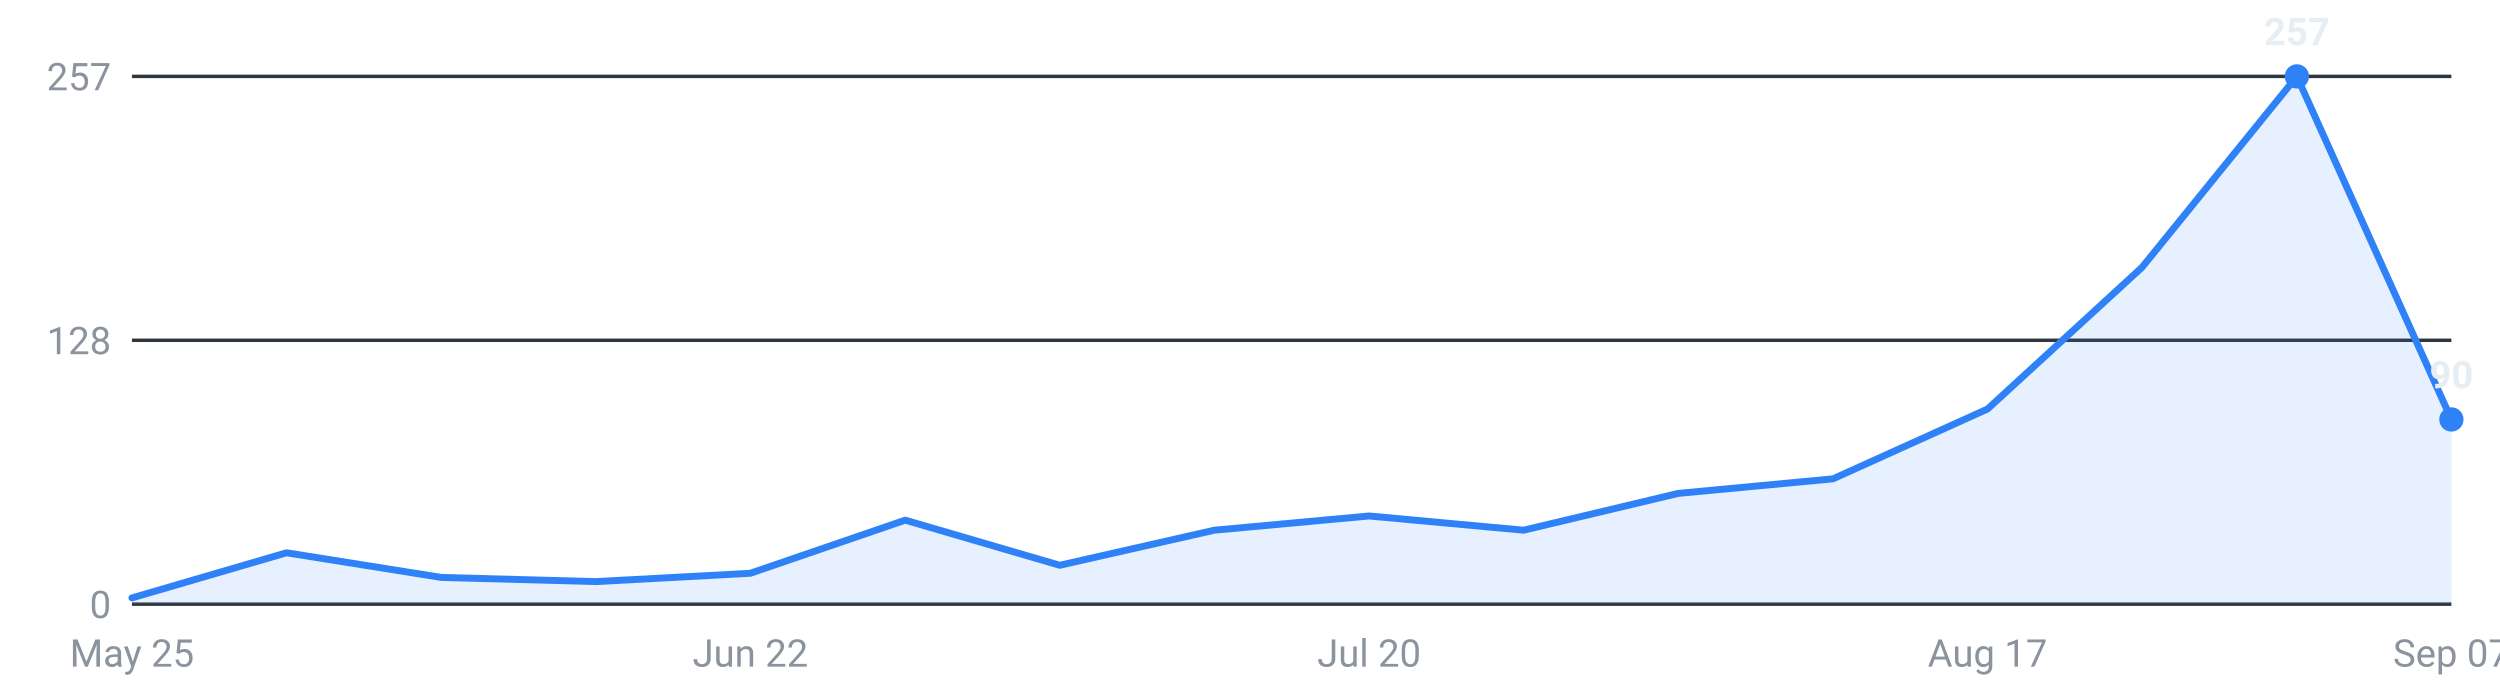
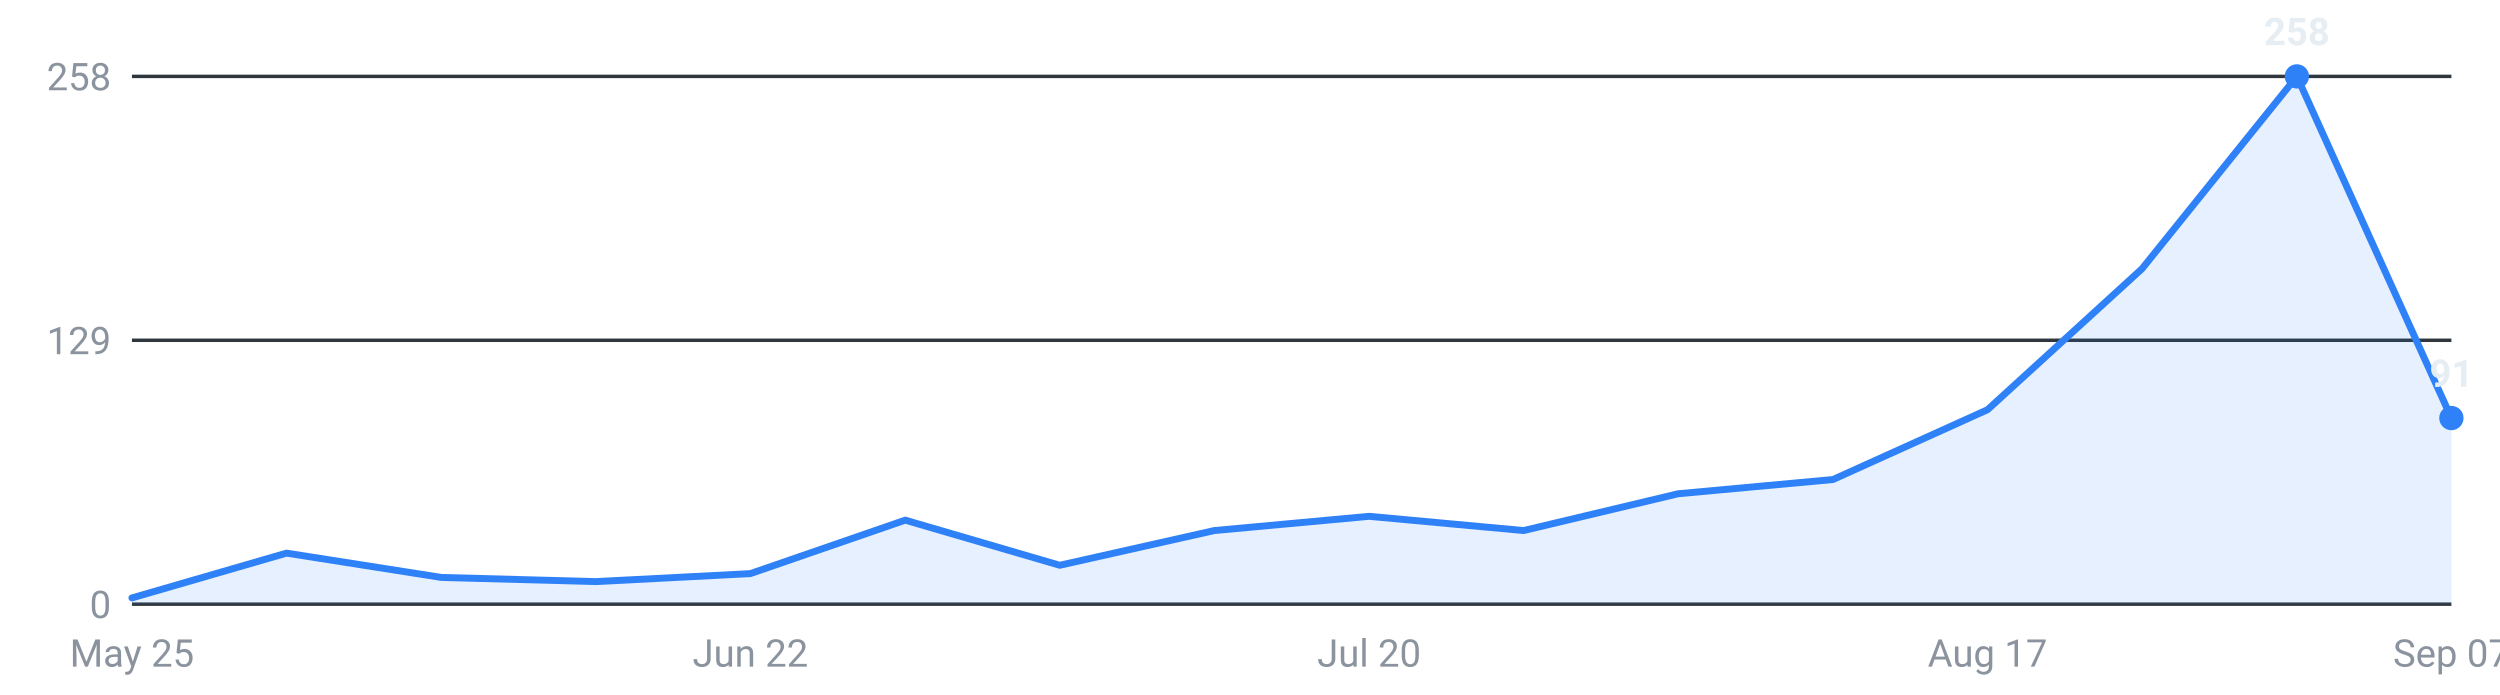
<svg xmlns="http://www.w3.org/2000/svg" viewBox="0 0 720 200" width="720" height="200" role="img" aria-label="Internships posted per week, last 16 weeks">
  <g font-family="-apple-system,Segoe UI,Roboto,sans-serif" font-size="11">
    <line x1="38" y1="174.0" x2="706" y2="174.0" stroke="#30363d" stroke-width="1" />
    <text x="32" y="178.0" text-anchor="end" fill="#8b949e">0</text>
    <line x1="38" y1="98.0" x2="706" y2="98.0" stroke="#30363d" stroke-width="1" />
-     <text x="32" y="102.0" text-anchor="end" fill="#8b949e">128</text>
+     <text x="32" y="102.0" text-anchor="end" fill="#8b949e">129</text>
    <line x1="38" y1="22.0" x2="706" y2="22.0" stroke="#30363d" stroke-width="1" />
-     <text x="32" y="26.0" text-anchor="end" fill="#8b949e">257</text>
-     <path d="M38.0,174 L38.0,172.2 L82.5,159.2 L127.1,166.3 L171.6,167.5 L216.1,165.1 L260.7,149.8 L305.2,162.8 L349.7,152.7 L394.3,148.6 L438.8,152.7 L483.3,142.1 L527.9,137.9 L572.4,117.8 L616.9,77.0 L661.5,22.0 L706.0,120.8 L706.0,174 Z" fill="#2f81f7" fill-opacity="0.12" />
-     <polyline points="38.0,172.2 82.5,159.2 127.1,166.3 171.6,167.5 216.1,165.1 260.7,149.8 305.2,162.8 349.7,152.7 394.3,148.6 438.8,152.7 483.3,142.1 527.9,137.9 572.4,117.8 616.9,77.0 661.5,22.0 706.0,120.8" fill="none" stroke="#2f81f7" stroke-width="2" stroke-linejoin="round" stroke-linecap="round" />
+     <text x="32" y="26.0" text-anchor="end" fill="#8b949e">258</text>
+     <path d="M38.0,174 L38.0,172.2 L82.5,159.3 L127.1,166.3 L171.6,167.5 L216.1,165.2 L260.7,149.8 L305.2,162.8 L349.7,152.8 L394.3,148.7 L438.8,152.8 L483.3,142.2 L527.9,138.1 L572.4,118.0 L616.9,77.4 L661.5,22.0 L706.0,120.4 L706.0,174 Z" fill="#2f81f7" fill-opacity="0.12" />
+     <polyline points="38.0,172.2 82.5,159.3 127.1,166.3 171.6,167.5 216.1,165.2 260.7,149.8 305.2,162.8 349.7,152.8 394.3,148.7 438.8,152.8 483.3,142.2 527.9,138.1 572.4,118.0 616.9,77.4 661.5,22.0 706.0,120.4" fill="none" stroke="#2f81f7" stroke-width="2" stroke-linejoin="round" stroke-linecap="round" />
    <circle cx="661.5" cy="22.0" r="3.5" fill="#2f81f7" />
-     <text x="661.5" y="13.0" text-anchor="middle" fill="#e6edf3" font-weight="600">257</text>
-     <circle cx="706.0" cy="120.8" r="3.5" fill="#2f81f7" />
-     <text x="706.0" y="111.8" text-anchor="middle" fill="#e6edf3" font-weight="600">90</text>
+     <text x="661.5" y="13.0" text-anchor="middle" fill="#e6edf3" font-weight="600">258</text>
+     <circle cx="706.0" cy="120.4" r="3.5" fill="#2f81f7" />
+     <text x="706.0" y="111.4" text-anchor="middle" fill="#e6edf3" font-weight="600">91</text>
    <text x="38.0" y="192" text-anchor="middle" fill="#8b949e">May 25</text>
    <text x="216.1" y="192" text-anchor="middle" fill="#8b949e">Jun 22</text>
    <text x="394.3" y="192" text-anchor="middle" fill="#8b949e">Jul 20</text>
    <text x="572.4" y="192" text-anchor="middle" fill="#8b949e">Aug 17</text>
    <text x="706.0" y="192" text-anchor="middle" fill="#8b949e">Sep 07</text>
  </g>
</svg>
